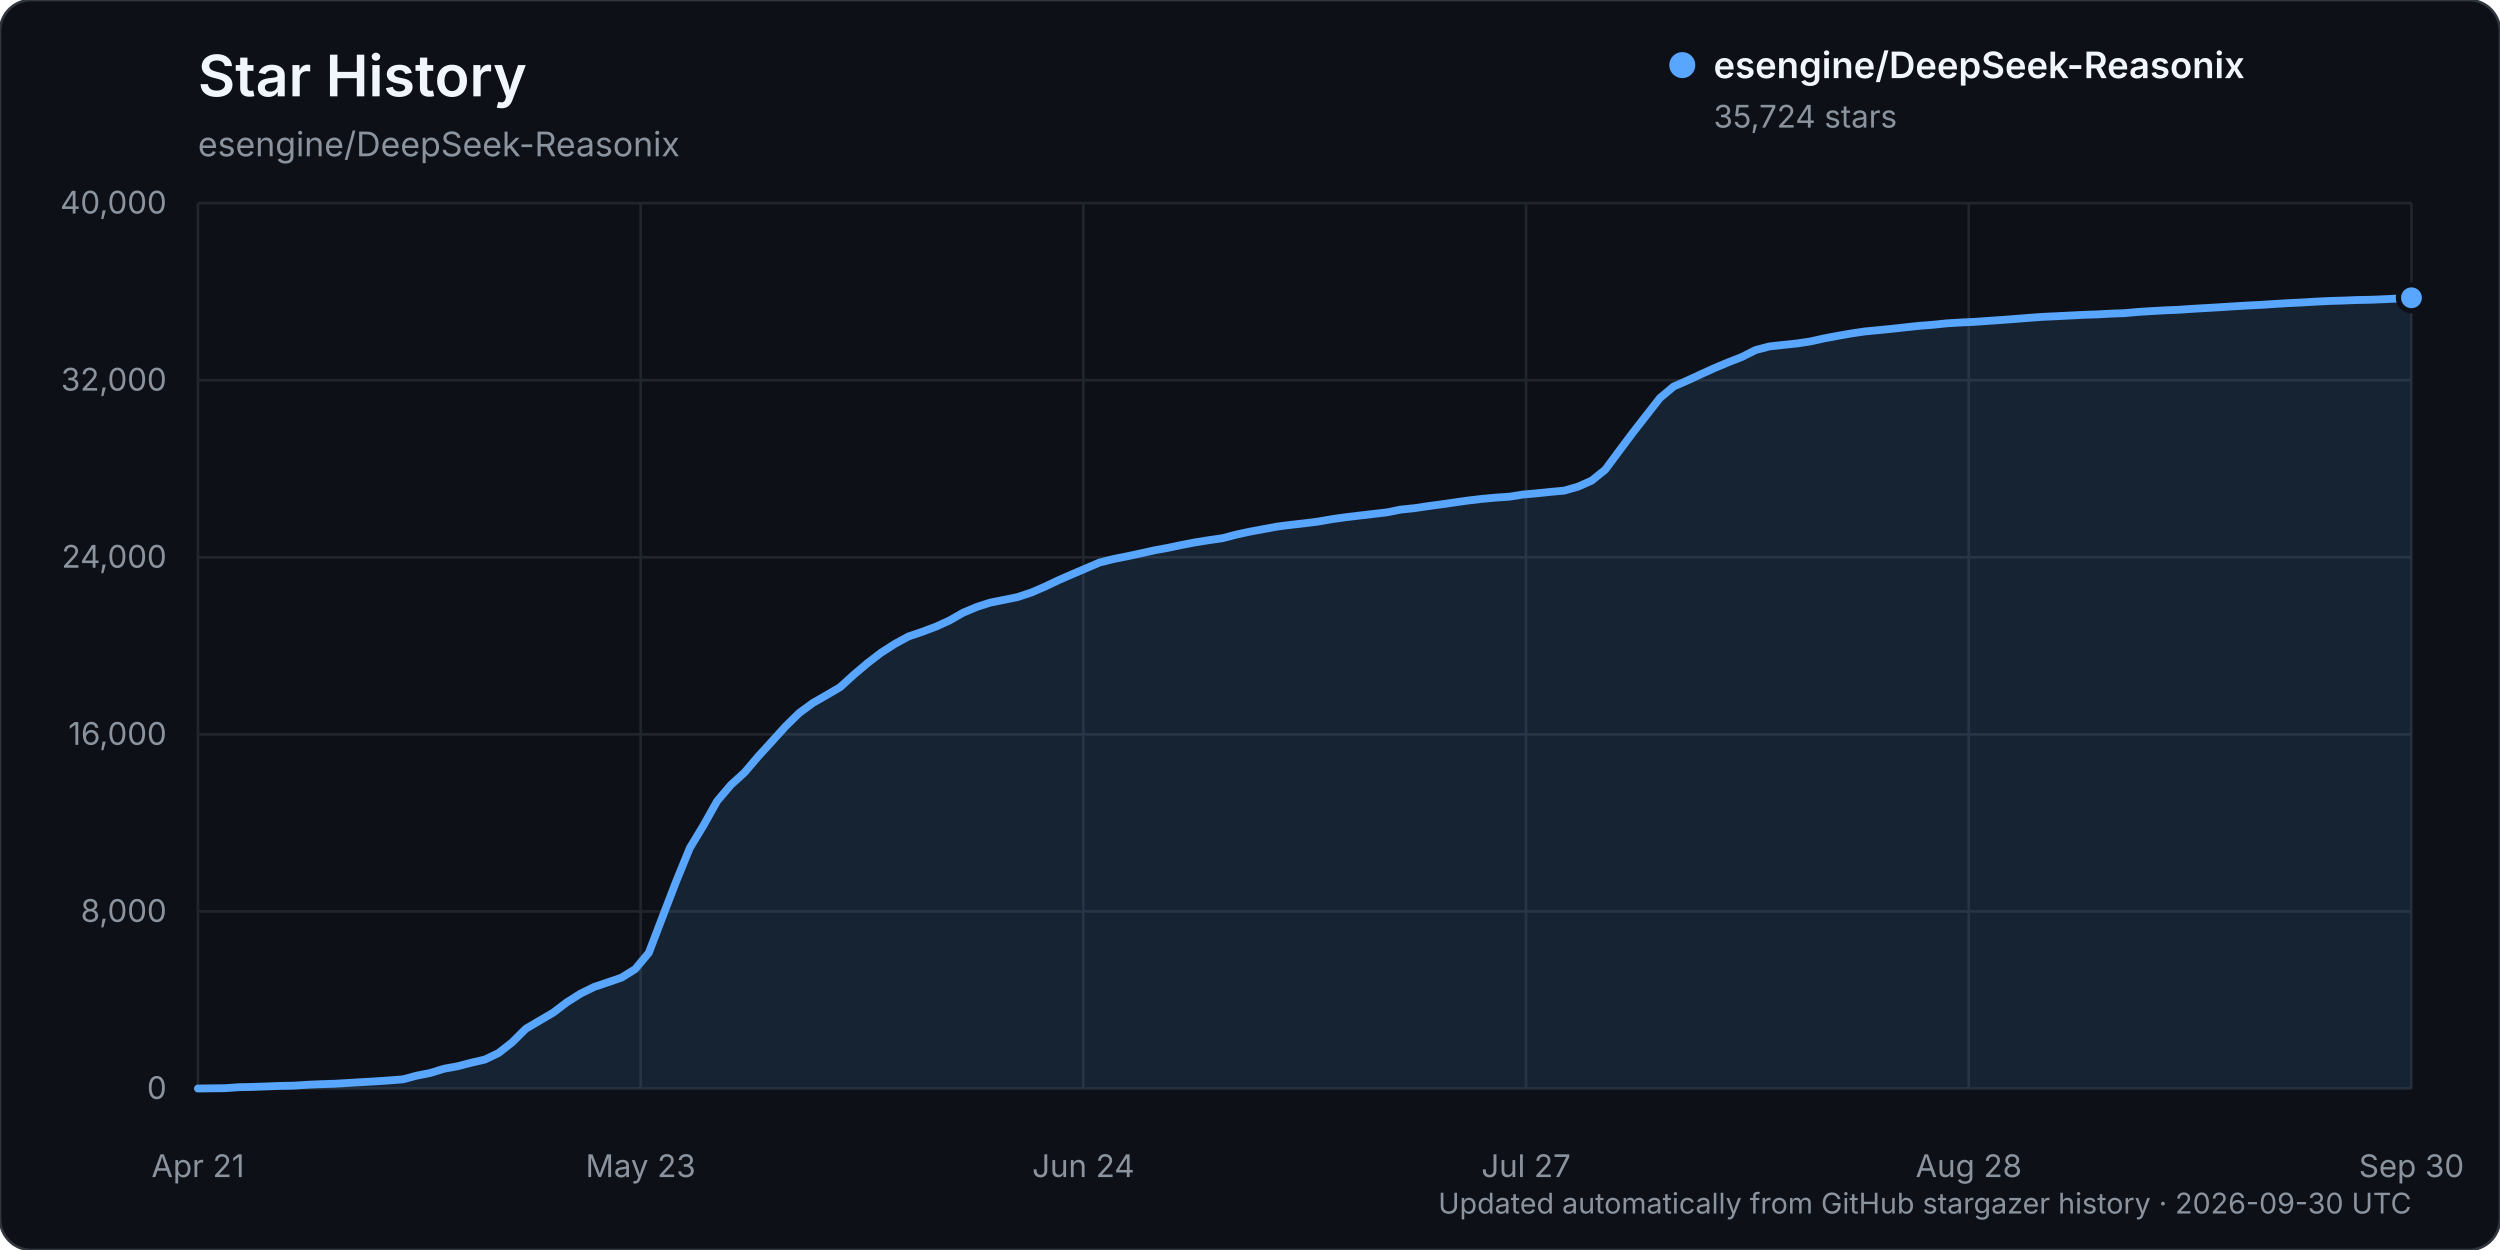
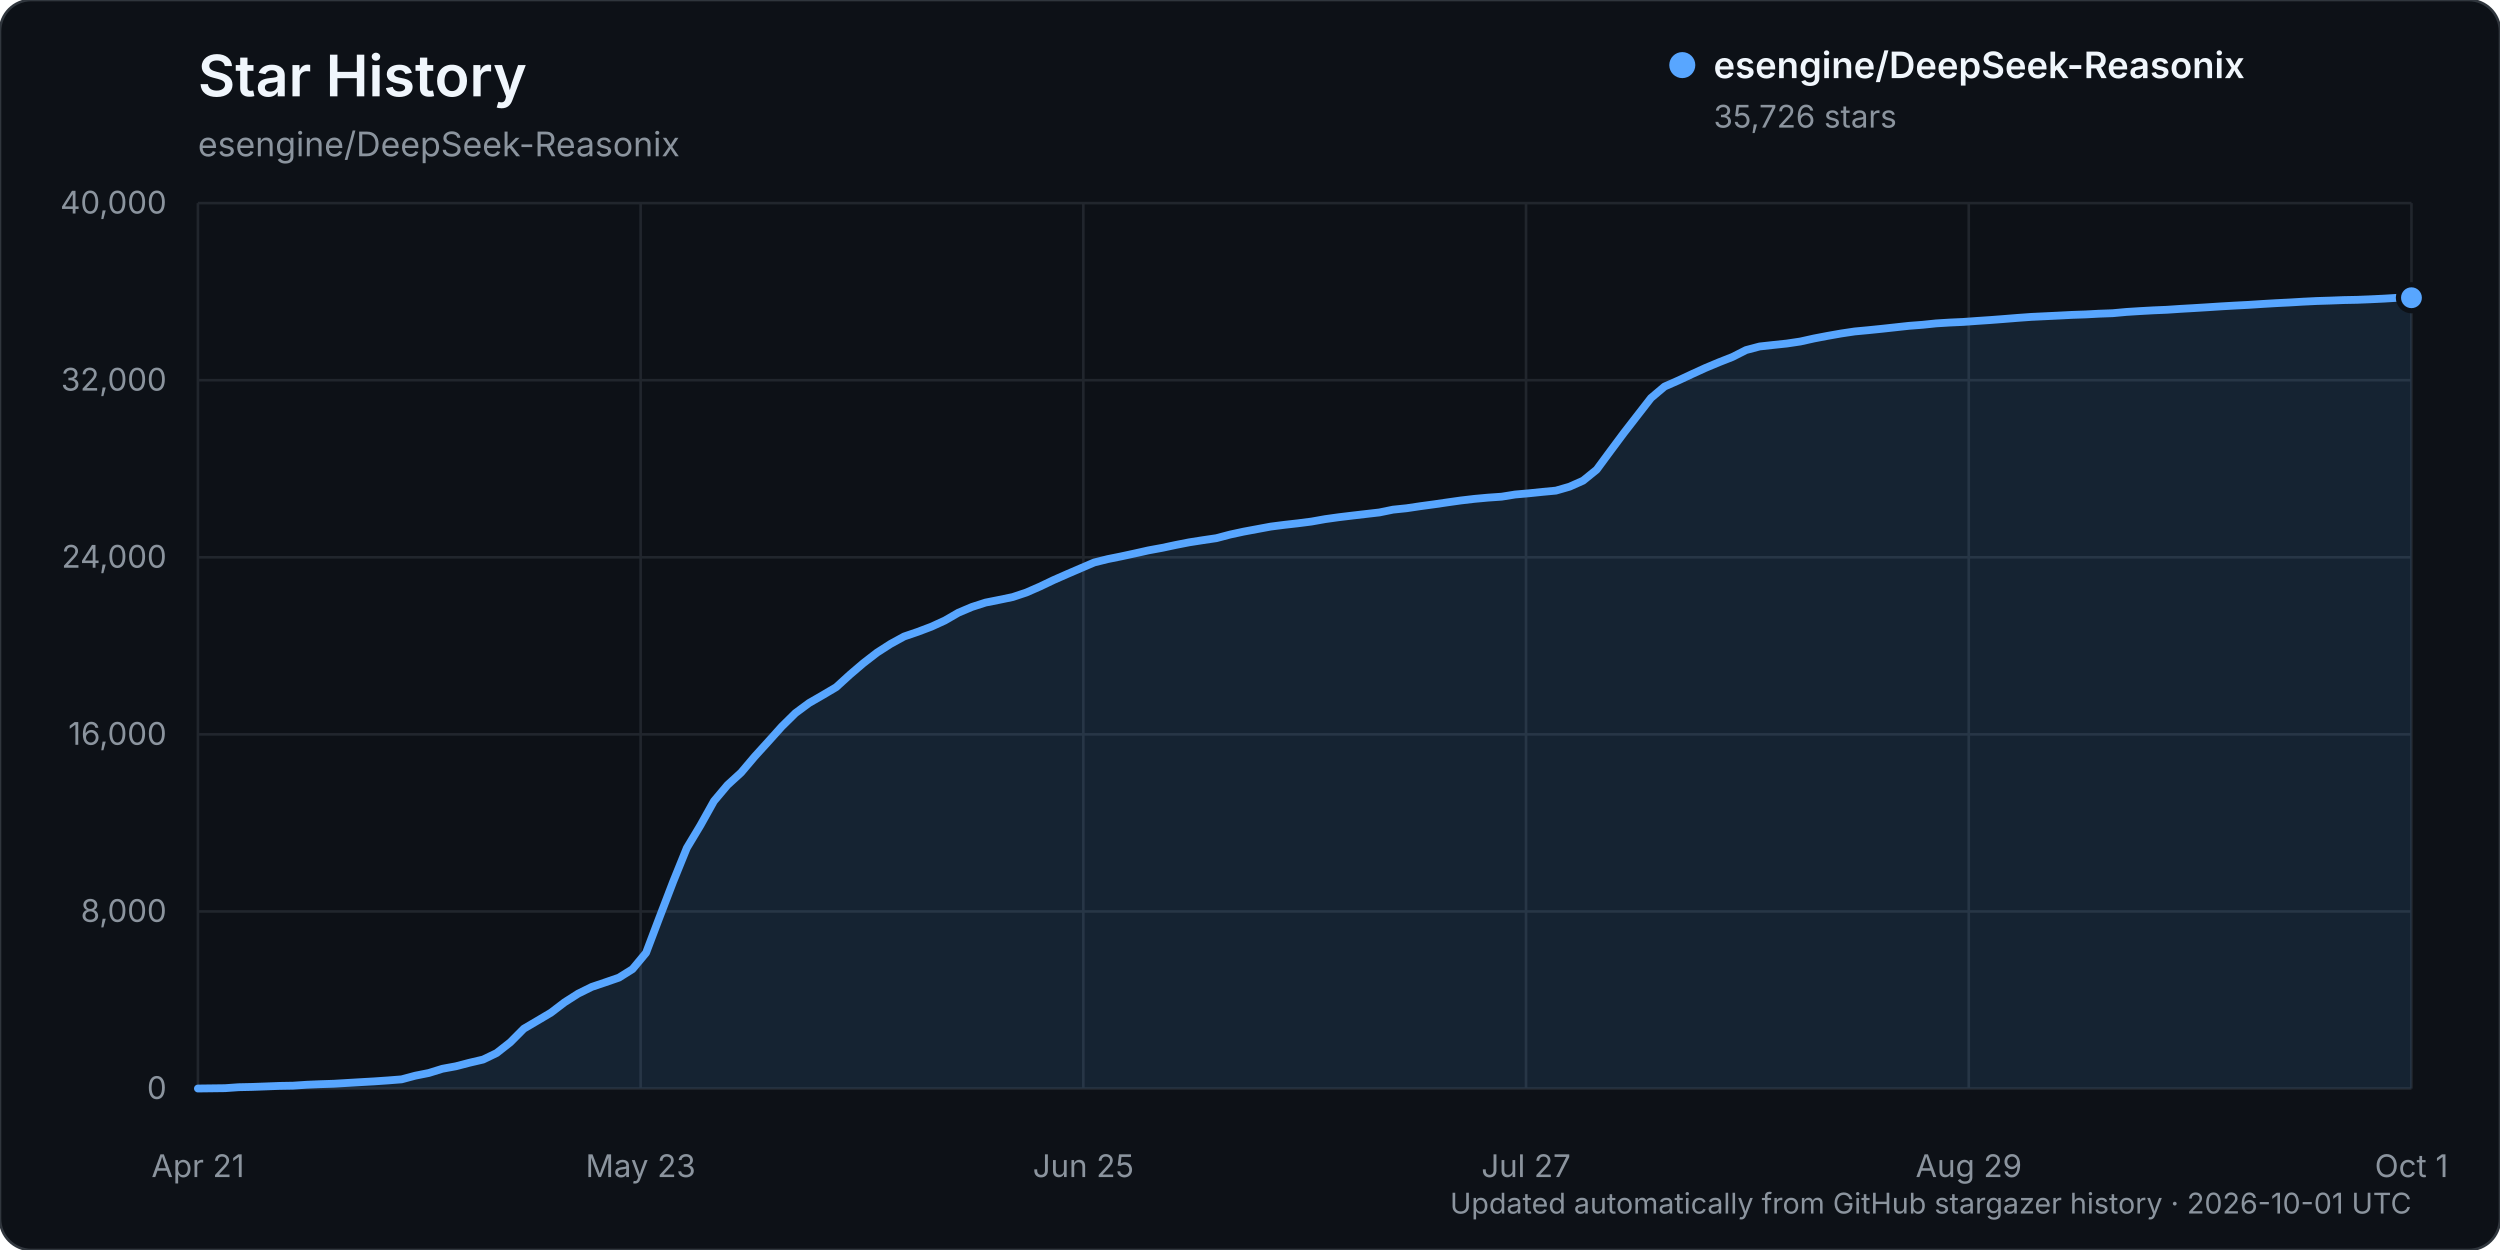
<svg xmlns="http://www.w3.org/2000/svg" width="960" height="480" viewBox="0 0 960 480" role="img" aria-labelledby="title description">
  <rect width="960" height="480" rx="12" fill="#0d1117" stroke="#30363d" />
  <text x="76" y="37" fill="#f0f6fc" font-family="-apple-system, BlinkMacSystemFont, 'Segoe UI', sans-serif" font-size="22" font-weight="600">Star History</text>
  <text x="76" y="60" fill="#8b949e" font-family="-apple-system, BlinkMacSystemFont, 'Segoe UI', sans-serif" font-size="13">esengine/DeepSeek-Reasonix</text>
  <g font-family="-apple-system, BlinkMacSystemFont, 'Segoe UI', sans-serif">
    <line x1="76" y1="418.00" x2="926" y2="418.00" stroke="#21262d" stroke-width="1" />
    <text x="64" y="422.00" text-anchor="end" fill="#8b949e" font-size="12">0</text>
    <line x1="76" y1="350.00" x2="926" y2="350.00" stroke="#21262d" stroke-width="1" />
    <text x="64" y="354.00" text-anchor="end" fill="#8b949e" font-size="12">8,000</text>
    <line x1="76" y1="282.00" x2="926" y2="282.00" stroke="#21262d" stroke-width="1" />
    <text x="64" y="286.00" text-anchor="end" fill="#8b949e" font-size="12">16,000</text>
    <line x1="76" y1="214.00" x2="926" y2="214.00" stroke="#21262d" stroke-width="1" />
    <text x="64" y="218.00" text-anchor="end" fill="#8b949e" font-size="12">24,000</text>
    <line x1="76" y1="146.00" x2="926" y2="146.00" stroke="#21262d" stroke-width="1" />
    <text x="64" y="150.00" text-anchor="end" fill="#8b949e" font-size="12">32,000</text>
    <line x1="76" y1="78.00" x2="926" y2="78.00" stroke="#21262d" stroke-width="1" />
    <text x="64" y="82.00" text-anchor="end" fill="#8b949e" font-size="12">40,000</text>
    <line x1="76.00" y1="78" x2="76.00" y2="418" stroke="#21262d" stroke-width="1" />
    <text x="76.00" y="452" text-anchor="middle" fill="#8b949e" font-size="12">Apr 21</text>
    <line x1="246.00" y1="78" x2="246.00" y2="418" stroke="#21262d" stroke-width="1" />
    <text x="246.00" y="452" text-anchor="middle" fill="#8b949e" font-size="12">May 23</text>
    <line x1="416.00" y1="78" x2="416.00" y2="418" stroke="#21262d" stroke-width="1" />
-     <text x="416.00" y="452" text-anchor="middle" fill="#8b949e" font-size="12">Jun 24</text>
+     <text x="416.00" y="452" text-anchor="middle" fill="#8b949e" font-size="12">Jun 25</text>
    <line x1="586.00" y1="78" x2="586.00" y2="418" stroke="#21262d" stroke-width="1" />
    <text x="586.00" y="452" text-anchor="middle" fill="#8b949e" font-size="12">Jul 27</text>
    <line x1="756.00" y1="78" x2="756.00" y2="418" stroke="#21262d" stroke-width="1" />
-     <text x="756.00" y="452" text-anchor="middle" fill="#8b949e" font-size="12">Aug 28</text>
+     <text x="756.00" y="452" text-anchor="middle" fill="#8b949e" font-size="12">Aug 29</text>
    <line x1="926.00" y1="78" x2="926.00" y2="418" stroke="#21262d" stroke-width="1" />
-     <text x="926.00" y="452" text-anchor="middle" fill="#8b949e" font-size="12">Sep 30</text>
-     <path d="M76.00,417.99 L86.49,417.86 L91.74,417.49 L96.99,417.38 L102.23,417.19 L107.48,416.99 L112.73,416.90 L117.98,416.55 L123.22,416.33 L128.47,416.16 L133.72,415.85 L138.96,415.54 L144.21,415.24 L149.46,414.88 L154.70,414.47 L159.95,413.07 L165.20,412.03 L170.44,410.41 L175.69,409.45 L180.94,408.09 L186.19,406.87 L191.43,404.36 L196.68,400.26 L201.93,395.02 L207.17,391.95 L212.42,388.86 L217.67,384.88 L222.91,381.56 L228.16,378.98 L233.41,377.21 L238.65,375.42 L243.90,372.15 L249.15,365.87 L254.40,352.11 L259.64,338.49 L264.89,325.64 L270.14,316.97 L275.38,307.62 L280.63,301.43 L285.88,296.66 L291.12,290.50 L296.37,284.76 L301.62,278.96 L306.86,273.82 L312.11,269.96 L317.36,266.95 L322.60,263.87 L327.85,259.11 L333.10,254.66 L338.35,250.63 L343.59,247.27 L348.84,244.41 L354.09,242.63 L359.33,240.66 L364.58,238.28 L369.83,235.28 L375.07,233.07 L380.32,231.38 L385.57,230.34 L390.81,229.26 L396.06,227.52 L401.31,225.24 L406.56,222.75 L411.80,220.46 L417.05,218.22 L422.30,215.98 L427.54,214.68 L432.79,213.63 L438.04,212.50 L443.28,211.33 L448.53,210.37 L453.78,209.26 L459.02,208.25 L464.27,207.42 L469.52,206.66 L474.77,205.27 L480.01,204.14 L485.26,203.17 L490.51,202.20 L495.75,201.53 L501.00,200.94 L506.25,200.27 L511.49,199.35 L516.74,198.62 L521.99,197.99 L527.23,197.37 L532.48,196.77 L537.73,195.70 L542.98,195.16 L548.22,194.38 L553.47,193.67 L558.72,192.91 L563.96,192.17 L569.21,191.56 L574.46,191.08 L579.70,190.72 L584.95,189.89 L590.20,189.42 L595.44,188.88 L600.69,188.39 L605.94,186.89 L611.19,184.57 L616.43,180.34 L621.68,173.27 L626.93,166.26 L632.17,159.54 L637.42,152.83 L642.67,148.42 L647.91,146.14 L653.16,143.70 L658.41,141.32 L663.65,139.12 L668.90,137.07 L674.15,134.42 L679.40,133.04 L684.64,132.45 L689.89,131.91 L695.14,131.13 L700.38,129.96 L705.63,128.97 L710.88,128.05 L716.12,127.27 L721.37,126.77 L726.62,126.25 L731.86,125.67 L737.11,125.11 L742.36,124.70 L747.60,124.16 L752.85,123.84 L758.10,123.60 L763.35,123.22 L768.59,122.87 L773.84,122.47 L779.09,122.06 L784.33,121.67 L789.58,121.43 L794.83,121.17 L800.07,120.90 L805.32,120.72 L810.57,120.44 L815.81,120.25 L821.06,119.78 L826.31,119.45 L831.56,119.16 L836.80,118.94 L842.05,118.58 L847.30,118.28 L852.54,117.97 L857.79,117.63 L863.04,117.32 L868.28,117.06 L873.53,116.71 L878.78,116.40 L884.02,116.15 L889.27,115.83 L894.52,115.57 L899.77,115.42 L905.01,115.21 L910.26,115.11 L915.51,114.90 L920.75,114.65 L926.00,114.35 L926.00,418.00 L76.00,418.00 Z" fill="#58a6ff" opacity="0.12" />
-     <path d="M76.00,417.99 L86.49,417.86 L91.74,417.49 L96.99,417.38 L102.23,417.19 L107.48,416.99 L112.73,416.90 L117.98,416.55 L123.22,416.33 L128.47,416.16 L133.72,415.85 L138.96,415.54 L144.21,415.24 L149.46,414.88 L154.70,414.47 L159.95,413.07 L165.20,412.03 L170.44,410.41 L175.69,409.45 L180.94,408.09 L186.19,406.87 L191.43,404.36 L196.68,400.26 L201.93,395.02 L207.17,391.95 L212.42,388.86 L217.67,384.88 L222.91,381.56 L228.16,378.98 L233.41,377.21 L238.65,375.42 L243.90,372.15 L249.15,365.87 L254.40,352.11 L259.64,338.49 L264.89,325.64 L270.14,316.97 L275.38,307.62 L280.63,301.43 L285.88,296.66 L291.12,290.50 L296.37,284.76 L301.62,278.96 L306.86,273.82 L312.11,269.96 L317.36,266.95 L322.60,263.87 L327.85,259.11 L333.10,254.66 L338.35,250.63 L343.59,247.27 L348.84,244.41 L354.09,242.63 L359.33,240.66 L364.58,238.28 L369.83,235.28 L375.07,233.07 L380.32,231.38 L385.57,230.34 L390.81,229.26 L396.06,227.52 L401.31,225.24 L406.56,222.75 L411.80,220.46 L417.05,218.22 L422.30,215.98 L427.54,214.68 L432.79,213.63 L438.04,212.50 L443.28,211.33 L448.53,210.37 L453.78,209.26 L459.02,208.25 L464.27,207.42 L469.52,206.66 L474.77,205.27 L480.01,204.14 L485.26,203.17 L490.51,202.20 L495.75,201.53 L501.00,200.94 L506.25,200.27 L511.49,199.35 L516.74,198.62 L521.99,197.99 L527.23,197.37 L532.48,196.77 L537.73,195.70 L542.98,195.16 L548.22,194.38 L553.47,193.67 L558.72,192.91 L563.96,192.17 L569.21,191.56 L574.46,191.08 L579.70,190.72 L584.95,189.89 L590.20,189.42 L595.44,188.88 L600.69,188.39 L605.94,186.89 L611.19,184.57 L616.43,180.34 L621.68,173.27 L626.93,166.26 L632.17,159.54 L637.42,152.83 L642.67,148.42 L647.91,146.14 L653.16,143.70 L658.41,141.32 L663.65,139.12 L668.90,137.07 L674.15,134.42 L679.40,133.04 L684.64,132.45 L689.89,131.91 L695.14,131.13 L700.38,129.96 L705.63,128.97 L710.88,128.05 L716.12,127.27 L721.37,126.77 L726.62,126.25 L731.86,125.67 L737.11,125.11 L742.36,124.70 L747.60,124.16 L752.85,123.84 L758.10,123.60 L763.35,123.22 L768.59,122.87 L773.84,122.47 L779.09,122.06 L784.33,121.67 L789.58,121.43 L794.83,121.17 L800.07,120.90 L805.32,120.72 L810.57,120.44 L815.81,120.25 L821.06,119.78 L826.31,119.45 L831.56,119.16 L836.80,118.94 L842.05,118.58 L847.30,118.28 L852.54,117.97 L857.79,117.63 L863.04,117.32 L868.28,117.06 L873.53,116.71 L878.78,116.40 L884.02,116.15 L889.27,115.83 L894.52,115.57 L899.77,115.42 L905.01,115.21 L910.26,115.11 L915.51,114.90 L920.75,114.65 L926.00,114.35" fill="none" stroke="#58a6ff" stroke-width="3" stroke-linecap="round" stroke-linejoin="round" />
-     <circle cx="926.00" cy="114.35" r="5" fill="#58a6ff" stroke="#0d1117" stroke-width="2" />
+     <text x="926.00" y="452" text-anchor="middle" fill="#8b949e" font-size="12">Oct 1</text>
+     <path d="M76.00,417.99 L86.43,417.86 L91.64,417.49 L96.86,417.38 L102.07,417.19 L107.29,416.99 L112.50,416.90 L117.72,416.55 L122.93,416.33 L128.15,416.16 L133.36,415.85 L138.58,415.54 L143.79,415.24 L149.01,414.88 L154.22,414.47 L159.44,413.07 L164.65,412.03 L169.87,410.41 L175.08,409.45 L180.29,408.09 L185.51,406.87 L190.72,404.36 L195.94,400.26 L201.15,395.02 L206.37,391.95 L211.58,388.86 L216.80,384.88 L222.01,381.56 L227.23,378.98 L232.44,377.22 L237.66,375.42 L242.87,372.16 L248.09,365.88 L253.30,352.12 L258.52,338.50 L263.73,325.65 L268.94,316.98 L274.16,307.63 L279.37,301.44 L284.59,296.67 L289.80,290.51 L295.02,284.77 L300.23,278.97 L305.45,273.83 L310.66,269.97 L315.88,266.96 L321.09,263.88 L326.31,259.12 L331.52,254.67 L336.74,250.63 L341.95,247.28 L347.17,244.42 L352.38,242.64 L357.60,240.67 L362.81,238.29 L368.02,235.28 L373.24,233.07 L378.45,231.39 L383.67,230.35 L388.88,229.27 L394.10,227.53 L399.31,225.25 L404.53,222.76 L409.74,220.47 L414.96,218.22 L420.17,215.99 L425.39,214.69 L430.60,213.64 L435.82,212.51 L441.03,211.34 L446.25,210.38 L451.46,209.27 L456.67,208.25 L461.89,207.43 L467.10,206.66 L472.32,205.28 L477.53,204.15 L482.75,203.18 L487.96,202.21 L493.18,201.54 L498.39,200.95 L503.61,200.28 L508.82,199.35 L514.04,198.62 L519.25,197.99 L524.47,197.38 L529.68,196.78 L534.90,195.71 L540.11,195.17 L545.33,194.39 L550.54,193.68 L555.75,192.92 L560.97,192.18 L566.18,191.57 L571.40,191.09 L576.61,190.73 L581.83,189.89 L587.04,189.43 L592.26,188.89 L597.47,188.40 L602.69,186.90 L607.90,184.58 L613.12,180.35 L618.33,173.28 L623.55,166.27 L628.76,159.55 L633.98,152.83 L639.19,148.43 L644.40,146.14 L649.62,143.70 L654.83,141.32 L660.05,139.13 L665.26,137.08 L670.48,134.43 L675.69,133.05 L680.91,132.47 L686.12,131.92 L691.34,131.14 L696.55,129.98 L701.77,128.98 L706.98,128.06 L712.20,127.28 L717.41,126.79 L722.63,126.26 L727.84,125.69 L733.06,125.12 L738.27,124.72 L743.48,124.18 L748.70,123.86 L753.91,123.62 L759.13,123.24 L764.34,122.89 L769.56,122.49 L774.77,122.07 L779.99,121.69 L785.20,121.44 L790.42,121.19 L795.63,120.92 L800.85,120.74 L806.06,120.46 L811.28,120.27 L816.49,119.79 L821.71,119.46 L826.92,119.17 L832.13,118.95 L837.35,118.60 L842.56,118.30 L847.78,117.98 L852.99,117.64 L858.21,117.34 L863.42,117.07 L868.64,116.73 L873.85,116.42 L879.07,116.16 L884.28,115.85 L889.50,115.59 L894.71,115.43 L899.93,115.23 L905.14,115.13 L910.36,114.92 L915.57,114.67 L920.79,114.35 L926.00,114.33 L926.00,418.00 L76.00,418.00 Z" fill="#58a6ff" opacity="0.12" />
+     <path d="M76.00,417.99 L86.43,417.86 L91.64,417.49 L96.86,417.38 L102.07,417.19 L107.29,416.99 L112.50,416.90 L117.72,416.55 L122.93,416.33 L128.15,416.16 L133.36,415.85 L138.58,415.54 L143.79,415.24 L149.01,414.88 L154.22,414.47 L159.44,413.07 L164.65,412.03 L169.87,410.41 L175.08,409.45 L180.29,408.09 L185.51,406.87 L190.72,404.36 L195.94,400.26 L201.15,395.02 L206.37,391.95 L211.58,388.86 L216.80,384.88 L222.01,381.56 L227.23,378.98 L232.44,377.22 L237.66,375.42 L242.87,372.16 L248.09,365.88 L253.30,352.12 L258.52,338.50 L263.73,325.65 L268.94,316.98 L274.16,307.63 L279.37,301.44 L284.59,296.67 L289.80,290.51 L295.02,284.77 L300.23,278.97 L305.45,273.83 L310.66,269.97 L315.88,266.96 L321.09,263.88 L326.31,259.12 L331.52,254.67 L336.74,250.63 L341.95,247.28 L347.17,244.42 L352.38,242.64 L357.60,240.67 L362.81,238.29 L368.02,235.28 L373.24,233.07 L378.45,231.39 L383.67,230.35 L388.88,229.27 L394.10,227.53 L399.31,225.25 L404.53,222.76 L409.74,220.47 L414.96,218.22 L420.17,215.99 L425.39,214.69 L430.60,213.64 L435.82,212.51 L441.03,211.34 L446.25,210.38 L451.46,209.27 L456.67,208.25 L461.89,207.43 L467.10,206.66 L472.32,205.28 L477.53,204.15 L482.75,203.18 L487.96,202.21 L493.18,201.54 L498.39,200.95 L503.61,200.28 L508.82,199.35 L514.04,198.62 L519.25,197.99 L524.47,197.38 L529.68,196.78 L534.90,195.71 L540.11,195.17 L545.33,194.39 L550.54,193.68 L555.75,192.92 L560.97,192.18 L566.18,191.57 L571.40,191.09 L576.61,190.73 L581.83,189.89 L587.04,189.43 L592.26,188.89 L597.47,188.40 L602.69,186.90 L607.90,184.58 L613.12,180.35 L618.33,173.28 L623.55,166.27 L628.76,159.55 L633.98,152.83 L639.19,148.43 L644.40,146.14 L649.62,143.70 L654.83,141.32 L660.05,139.13 L665.26,137.08 L670.48,134.43 L675.69,133.05 L680.91,132.47 L686.12,131.92 L691.34,131.14 L696.55,129.98 L701.77,128.98 L706.98,128.06 L712.20,127.28 L717.41,126.79 L722.63,126.26 L727.84,125.69 L733.06,125.12 L738.27,124.72 L743.48,124.18 L748.70,123.86 L753.91,123.62 L759.13,123.24 L764.34,122.89 L769.56,122.49 L774.77,122.07 L779.99,121.69 L785.20,121.44 L790.42,121.19 L795.63,120.92 L800.85,120.74 L806.06,120.46 L811.28,120.27 L816.49,119.79 L821.71,119.46 L826.92,119.17 L832.13,118.95 L837.35,118.60 L842.56,118.30 L847.78,117.98 L852.99,117.64 L858.21,117.34 L863.42,117.07 L868.64,116.73 L873.85,116.42 L879.07,116.16 L884.28,115.85 L889.50,115.59 L894.71,115.43 L899.93,115.23 L905.14,115.13 L910.36,114.92 L915.57,114.67 L920.79,114.35 L926.00,114.33" fill="none" stroke="#58a6ff" stroke-width="3" stroke-linecap="round" stroke-linejoin="round" />
+     <circle cx="926.00" cy="114.33" r="5" fill="#58a6ff" stroke="#0d1117" stroke-width="2" />
    <g transform="translate(646, 25)">
      <circle cx="0" cy="0" r="5" fill="#58a6ff" />
      <text x="12" y="5" fill="#f0f6fc" font-size="14" font-weight="600">esengine/DeepSeek-Reasonix</text>
-       <text x="12" y="24" fill="#8b949e" font-size="12">35,724 stars</text>
+       <text x="12" y="24" fill="#8b949e" font-size="12">35,726 stars</text>
    </g>
-     <text x="926" y="466" text-anchor="end" fill="#8b949e" font-size="11">Updated automatically from GitHub stargazer history · 2026-09-30 UTC</text>
+     <text x="926" y="466" text-anchor="end" fill="#8b949e" font-size="11">Updated automatically from GitHub stargazer history · 2026-10-01 UTC</text>
  </g>
</svg>
